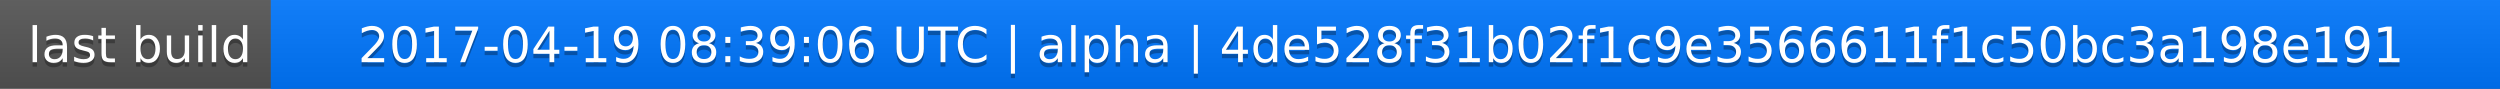
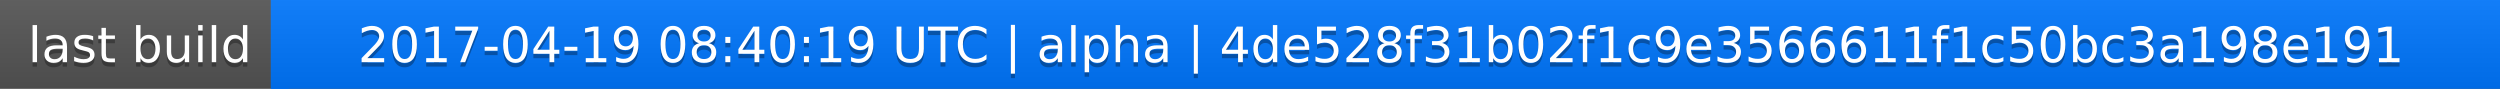
<svg xmlns="http://www.w3.org/2000/svg" width="563" height="20">
  <linearGradient id="a" x2="0" y2="100%">
    <stop offset="0" stop-color="#bbb" stop-opacity=".1" />
    <stop offset="1" stop-opacity=".1" />
  </linearGradient>
  <rect rx="0" width="563" height="20" fill="#555" />
  <rect rx="0" x="61" width="502" height="20" fill="#07f" />
  <path fill="#07f" d="M61 0h4v20h-4z" />
  <rect rx="0" width="563" height="20" fill="url(#a)" />
  <g fill="#fff" text-anchor="middle" font-family="DejaVu Sans,Verdana,Geneva,sans-serif" font-size="11">
    <text x="31.5" y="15" fill="#010101" fill-opacity=".3">last build</text>
    <text x="31.5" y="14">last build</text>
-     <text x="311" y="15" fill="#010101" fill-opacity=".3">2017-04-19 08:39:06 UTC | alpha | 4de528f31b02f1c9e3566611f1c50bc3a198e191</text>
-     <text x="311" y="14">2017-04-19 08:39:06 UTC | alpha | 4de528f31b02f1c9e3566611f1c50bc3a198e191</text>
+     <text x="311" y="15" fill="#010101" fill-opacity=".3">2017-04-19 08:40:19 UTC | alpha | 4de528f31b02f1c9e3566611f1c50bc3a198e191</text>
+     <text x="311" y="14">2017-04-19 08:40:19 UTC | alpha | 4de528f31b02f1c9e3566611f1c50bc3a198e191</text>
  </g>
</svg>
